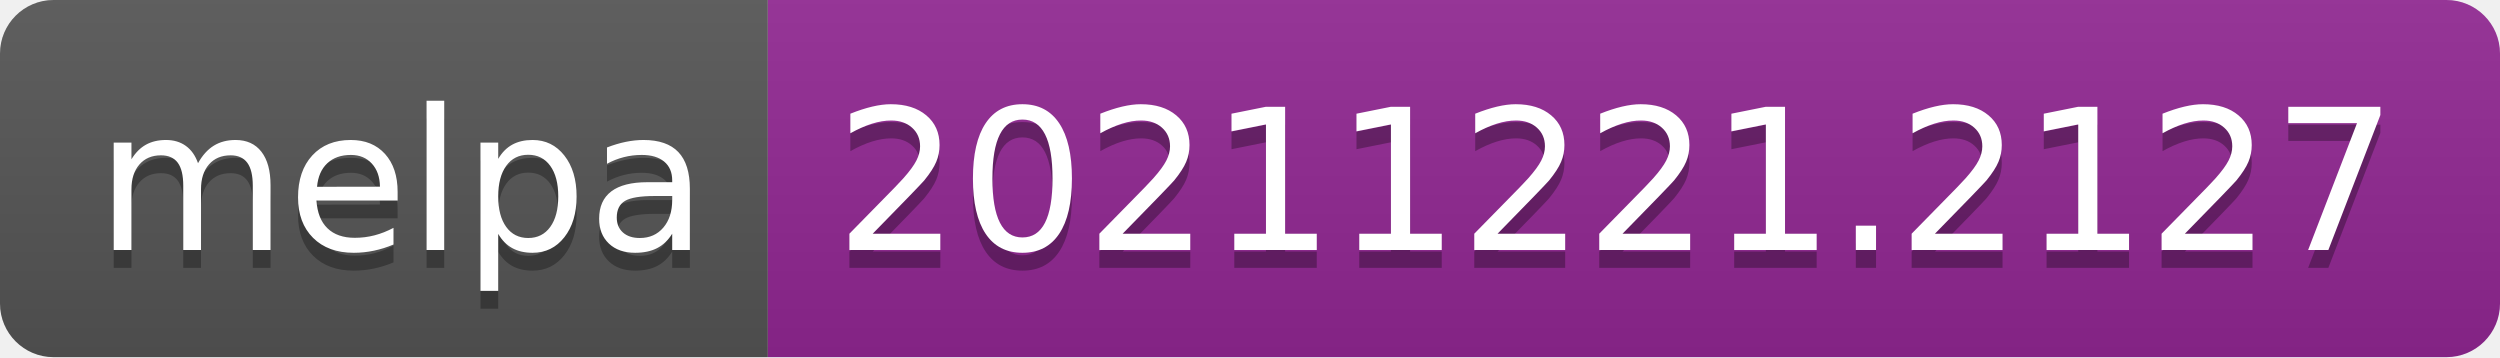
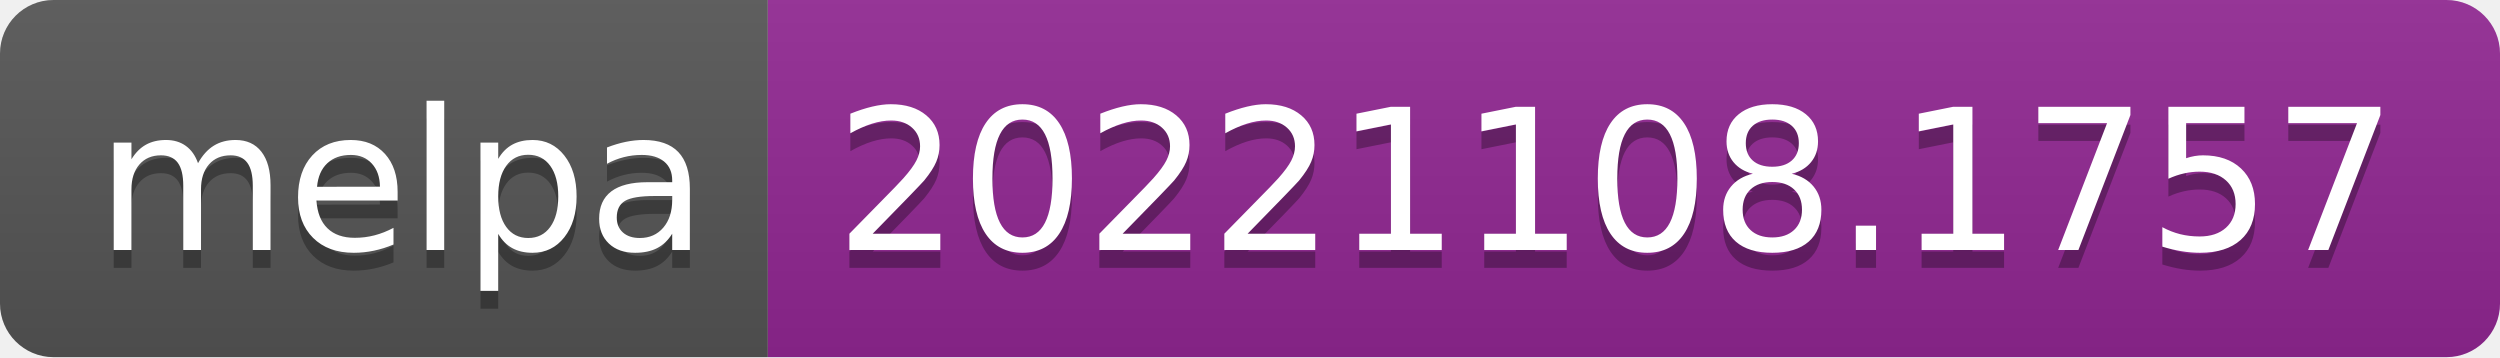
- <svg xmlns="http://www.w3.org/2000/svg" width="140" height="20" role="img" aria-label="melpa: 20211221.2127">
+ <svg xmlns="http://www.w3.org/2000/svg" width="140" height="20" role="img" aria-label="melpa: 20221108.1757">
  <linearGradient id="s" x2="0" y2="100%">
    <stop offset="0" stop-color="#bbb" stop-opacity=".1" />
    <stop offset="1" stop-opacity=".1" />
  </linearGradient>
  <clipPath id="r">
    <rect width="140" height="20" rx="3" fill="#fff" />
  </clipPath>
  <g clip-path="url(#r)">
    <rect width="43" height="20" fill="#555" />
    <rect x="43" width="97" height="20" fill="#922793" />
    <rect width="140" height="20" fill="url(#s)" />
  </g>
  <g fill="#fff" text-anchor="middle" font-family="Verdana,Geneva,DejaVu Sans,sans-serif" text-rendering="geometricPrecision" font-size="110">
    <text aria-hidden="true" x="225" y="150" fill="#010101" fill-opacity=".3" transform="scale(.1)" textLength="330">melpa</text>
    <text x="225" y="140" transform="scale(.1)" fill="#fff" textLength="330">melpa</text>
-     <text aria-hidden="true" x="905" y="150" fill="#010101" fill-opacity=".3" transform="scale(.1)" textLength="870">20211221.2127</text>
-     <text x="905" y="140" transform="scale(.1)" fill="#fff" textLength="870">20211221.2127</text>
+     <text aria-hidden="true" x="905" y="150" fill="#010101" fill-opacity=".3" transform="scale(.1)" textLength="870">20221108.1757</text>
+     <text x="905" y="140" transform="scale(.1)" fill="#fff" textLength="870">20221108.1757</text>
  </g>
</svg>
